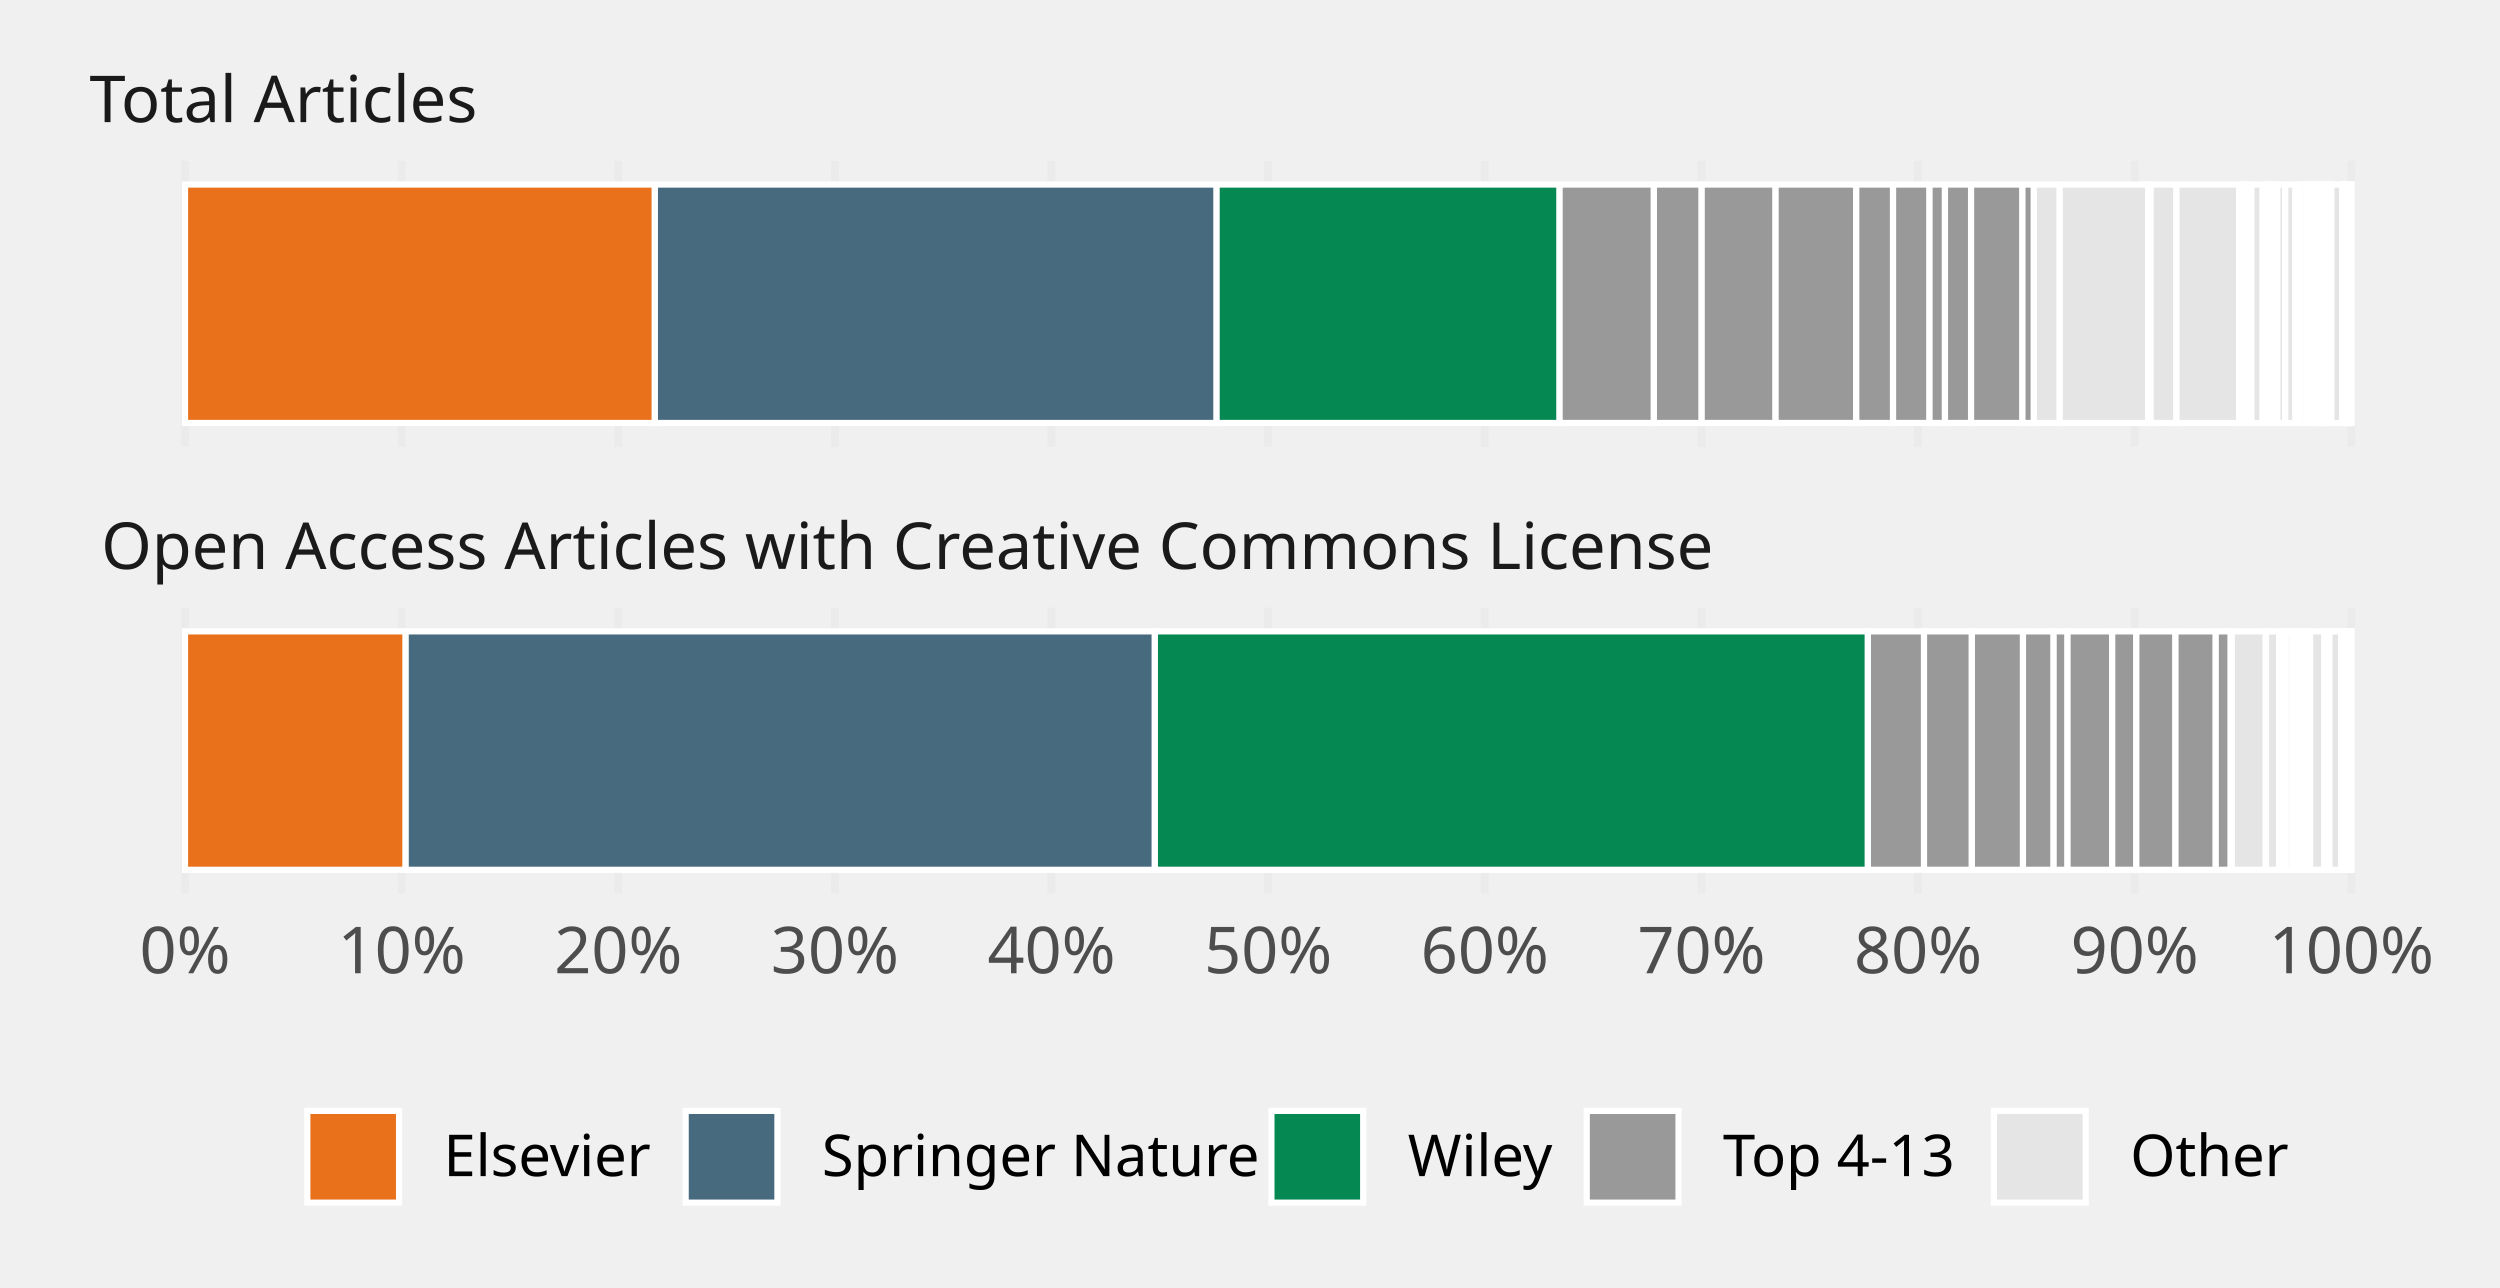
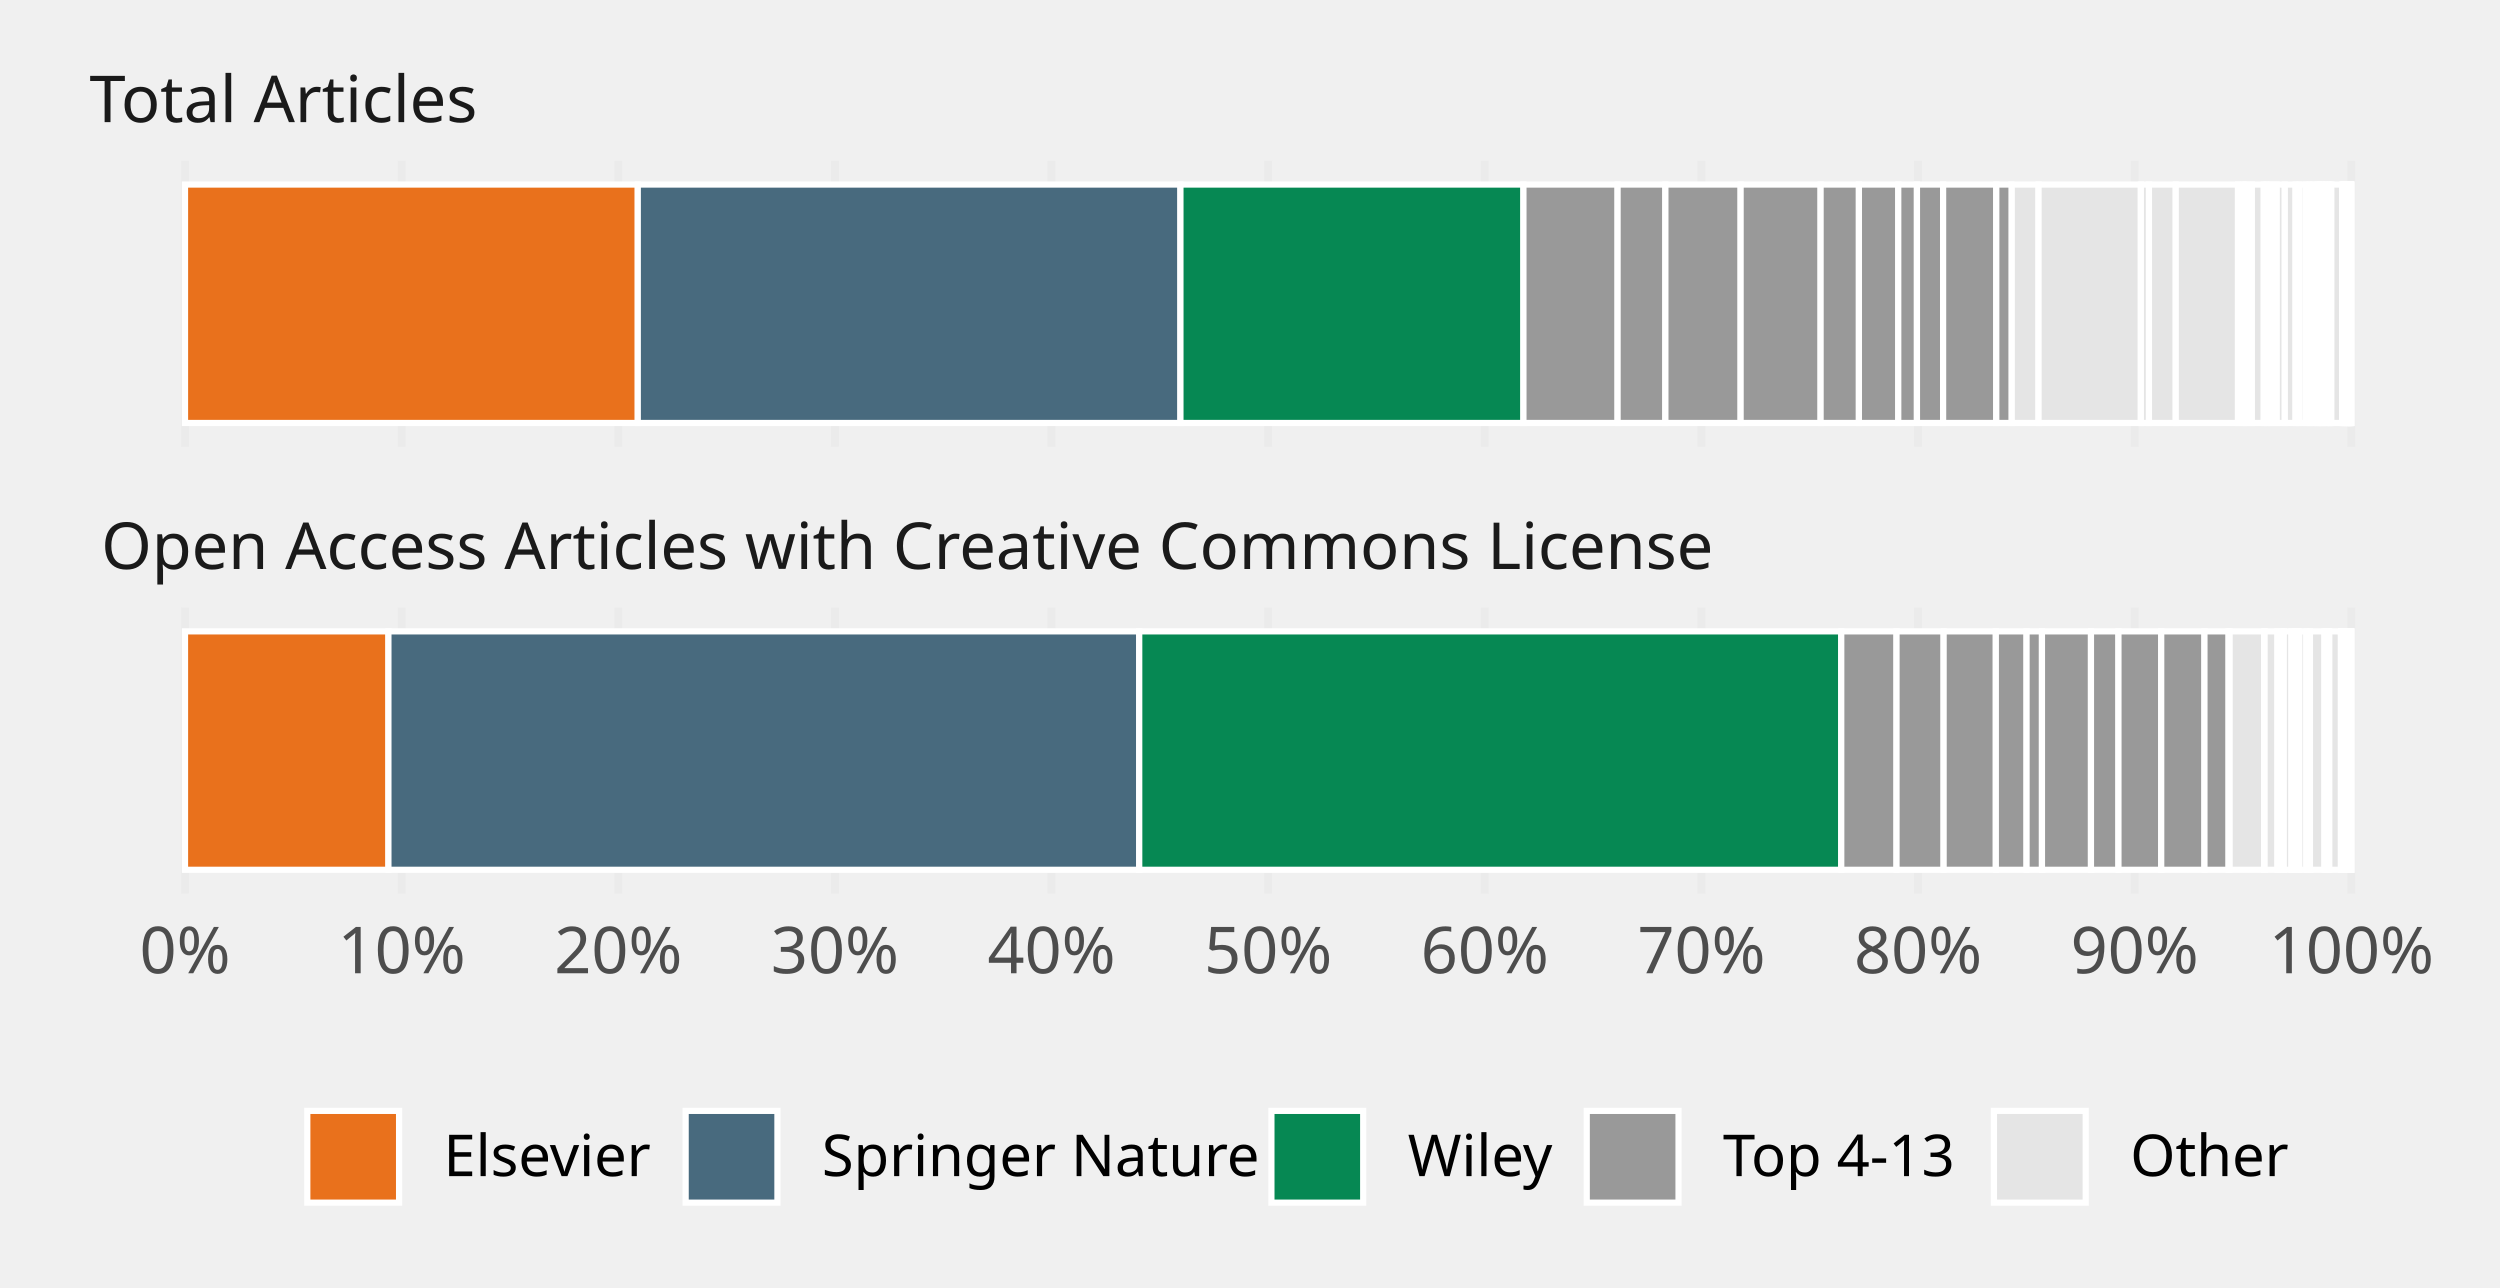
<svg xmlns="http://www.w3.org/2000/svg" class="svglite" width="432.00pt" height="222.48pt" viewBox="0 0 432.00 222.48">
  <defs>
    <style type="text/css">
    .svglite line, .svglite polyline, .svglite polygon, .svglite path, .svglite rect, .svglite circle {
      fill: none;
      stroke: #000000;
      stroke-linecap: round;
      stroke-linejoin: round;
      stroke-miterlimit: 10.00;
    }
    .svglite text {
      white-space: pre;
    }
  </style>
  </defs>
  <rect width="100%" height="100%" style="stroke: none; fill: none;" />
  <defs>
    <clipPath id="cpMC4wMHw0MzIuMDB8MC4wMHwyMjIuNDg=">
      <rect x="0.00" y="0.00" width="432.00" height="222.48" />
    </clipPath>
  </defs>
  <g clip-path="url(#cpMC4wMHw0MzIuMDB8MC4wMHwyMjIuNDg=)">
</g>
  <defs>
    <clipPath id="cpMTMuMjV8NDI1LjAzfDI3Ljc3fDc3LjIx">
      <rect x="13.25" y="27.77" width="411.78" height="49.44" />
    </clipPath>
  </defs>
  <g clip-path="url(#cpMTMuMjV8NDI1LjAzfDI3Ljc3fDc3LjIx)">
    <polyline points="31.97,77.21 31.97,27.77 " style="stroke-width: 1.36; stroke: #EBEBEB; stroke-linecap: butt;" />
    <polyline points="69.40,77.21 69.40,27.77 " style="stroke-width: 1.36; stroke: #EBEBEB; stroke-linecap: butt;" />
    <polyline points="106.84,77.21 106.84,27.77 " style="stroke-width: 1.36; stroke: #EBEBEB; stroke-linecap: butt;" />
    <polyline points="144.27,77.21 144.27,27.77 " style="stroke-width: 1.36; stroke: #EBEBEB; stroke-linecap: butt;" />
    <polyline points="181.70,77.21 181.70,27.77 " style="stroke-width: 1.36; stroke: #EBEBEB; stroke-linecap: butt;" />
    <polyline points="219.14,77.21 219.14,27.77 " style="stroke-width: 1.36; stroke: #EBEBEB; stroke-linecap: butt;" />
    <polyline points="256.57,77.21 256.57,27.77 " style="stroke-width: 1.36; stroke: #EBEBEB; stroke-linecap: butt;" />
    <polyline points="294.01,77.21 294.01,27.77 " style="stroke-width: 1.36; stroke: #EBEBEB; stroke-linecap: butt;" />
    <polyline points="331.44,77.21 331.44,27.77 " style="stroke-width: 1.36; stroke: #EBEBEB; stroke-linecap: butt;" />
    <polyline points="368.87,77.21 368.87,27.77 " style="stroke-width: 1.36; stroke: #EBEBEB; stroke-linecap: butt;" />
    <polyline points="406.31,77.21 406.31,27.77 " style="stroke-width: 1.36; stroke: #EBEBEB; stroke-linecap: butt;" />
-     <rect x="31.97" y="31.89" width="81.19" height="41.20" style="stroke-width: 1.07; stroke: #FFFFFF; stroke-linecap: butt; stroke-linejoin: miter; fill: #E9711C;" />
-     <rect x="113.16" y="31.89" width="97.08" height="41.20" style="stroke-width: 1.07; stroke: #FFFFFF; stroke-linecap: butt; stroke-linejoin: miter; fill: #486A7E;" />
-     <rect x="210.23" y="31.89" width="59.27" height="41.20" style="stroke-width: 1.07; stroke: #FFFFFF; stroke-linecap: butt; stroke-linejoin: miter; fill: #068853;" />
-     <rect x="269.50" y="31.89" width="16.29" height="41.20" style="stroke-width: 1.07; stroke: #FFFFFF; stroke-linecap: butt; stroke-linejoin: miter; fill: #999999;" />
-     <rect x="285.79" y="31.89" width="8.26" height="41.20" style="stroke-width: 1.07; stroke: #FFFFFF; stroke-linecap: butt; stroke-linejoin: miter; fill: #999999;" />
-     <rect x="294.05" y="31.89" width="12.77" height="41.20" style="stroke-width: 1.07; stroke: #FFFFFF; stroke-linecap: butt; stroke-linejoin: miter; fill: #999999;" />
-     <rect x="306.82" y="31.89" width="13.94" height="41.20" style="stroke-width: 1.07; stroke: #FFFFFF; stroke-linecap: butt; stroke-linejoin: miter; fill: #999999;" />
-     <rect x="320.76" y="31.89" width="6.35" height="41.20" style="stroke-width: 1.07; stroke: #FFFFFF; stroke-linecap: butt; stroke-linejoin: miter; fill: #999999;" />
-     <rect x="351.42" y="31.89" width="4.50" height="41.20" style="stroke-width: 1.07; stroke: #FFFFFF; stroke-linecap: butt; stroke-linejoin: miter; fill: #E5E5E5;" />
-     <rect x="327.12" y="31.89" width="6.30" height="41.20" style="stroke-width: 1.07; stroke: #FFFFFF; stroke-linecap: butt; stroke-linejoin: miter; fill: #999999;" />
-     <rect x="333.42" y="31.89" width="2.67" height="41.20" style="stroke-width: 1.07; stroke: #FFFFFF; stroke-linecap: butt; stroke-linejoin: miter; fill: #999999;" />
-     <rect x="336.09" y="31.89" width="4.52" height="41.20" style="stroke-width: 1.07; stroke: #FFFFFF; stroke-linecap: butt; stroke-linejoin: miter; fill: #999999;" />
-     <rect x="340.60" y="31.89" width="8.87" height="41.20" style="stroke-width: 1.07; stroke: #FFFFFF; stroke-linecap: butt; stroke-linejoin: miter; fill: #999999;" />
-     <rect x="355.92" y="31.89" width="15.30" height="41.20" style="stroke-width: 1.07; stroke: #FFFFFF; stroke-linecap: butt; stroke-linejoin: miter; fill: #E5E5E5;" />
-     <rect x="371.21" y="31.89" width="0.41" height="41.20" style="stroke-width: 1.07; stroke: #FFFFFF; stroke-linecap: butt; stroke-linejoin: miter; fill: #E5E5E5;" />
-     <rect x="371.62" y="31.89" width="4.47" height="41.20" style="stroke-width: 1.07; stroke: #FFFFFF; stroke-linecap: butt; stroke-linejoin: miter; fill: #E5E5E5;" />
-     <rect x="376.09" y="31.89" width="10.83" height="41.20" style="stroke-width: 1.07; stroke: #FFFFFF; stroke-linecap: butt; stroke-linejoin: miter; fill: #E5E5E5;" />
-     <rect x="386.92" y="31.89" width="1.03" height="41.20" style="stroke-width: 1.07; stroke: #FFFFFF; stroke-linecap: butt; stroke-linejoin: miter; fill: #E5E5E5;" />
-     <rect x="387.96" y="31.89" width="0.35" height="41.20" style="stroke-width: 1.07; stroke: #FFFFFF; stroke-linecap: butt; stroke-linejoin: miter; fill: #E5E5E5;" />
-     <rect x="388.31" y="31.89" width="0.73" height="41.20" style="stroke-width: 1.07; stroke: #FFFFFF; stroke-linecap: butt; stroke-linejoin: miter; fill: #E5E5E5;" />
-     <rect x="389.04" y="31.89" width="1.96" height="41.20" style="stroke-width: 1.07; stroke: #FFFFFF; stroke-linecap: butt; stroke-linejoin: miter; fill: #E5E5E5;" />
-     <rect x="391.00" y="31.89" width="0.78" height="41.20" style="stroke-width: 1.07; stroke: #FFFFFF; stroke-linecap: butt; stroke-linejoin: miter; fill: #E5E5E5;" />
-     <rect x="391.78" y="31.89" width="0.72" height="41.20" style="stroke-width: 1.07; stroke: #FFFFFF; stroke-linecap: butt; stroke-linejoin: miter; fill: #E5E5E5;" />
-     <rect x="392.50" y="31.89" width="1.03" height="41.20" style="stroke-width: 1.07; stroke: #FFFFFF; stroke-linecap: butt; stroke-linejoin: miter; fill: #E5E5E5;" />
-     <rect x="393.52" y="31.89" width="1.36" height="41.20" style="stroke-width: 1.07; stroke: #FFFFFF; stroke-linecap: butt; stroke-linejoin: miter; fill: #E5E5E5;" />
-     <rect x="394.89" y="31.89" width="1.77" height="41.20" style="stroke-width: 1.07; stroke: #FFFFFF; stroke-linecap: butt; stroke-linejoin: miter; fill: #E5E5E5;" />
-     <rect x="349.48" y="31.89" width="1.94" height="41.20" style="stroke-width: 1.07; stroke: #FFFFFF; stroke-linecap: butt; stroke-linejoin: miter; fill: #999999;" />
-     <rect x="396.65" y="31.89" width="0.63" height="41.20" style="stroke-width: 1.07; stroke: #FFFFFF; stroke-linecap: butt; stroke-linejoin: miter; fill: #E5E5E5;" />
-     <rect x="397.29" y="31.89" width="1.12" height="41.20" style="stroke-width: 1.07; stroke: #FFFFFF; stroke-linecap: butt; stroke-linejoin: miter; fill: #E5E5E5;" />
-     <rect x="398.41" y="31.89" width="0.67" height="41.20" style="stroke-width: 1.07; stroke: #FFFFFF; stroke-linecap: butt; stroke-linejoin: miter; fill: #E5E5E5;" />
-     <rect x="399.08" y="31.89" width="0.46" height="41.20" style="stroke-width: 1.07; stroke: #FFFFFF; stroke-linecap: butt; stroke-linejoin: miter; fill: #E5E5E5;" />
-     <rect x="399.53" y="31.89" width="0.85" height="41.20" style="stroke-width: 1.07; stroke: #FFFFFF; stroke-linecap: butt; stroke-linejoin: miter; fill: #E5E5E5;" />
-     <rect x="400.38" y="31.89" width="0.093" height="41.20" style="stroke-width: 1.07; stroke: #FFFFFF; stroke-linecap: butt; stroke-linejoin: miter; fill: #E5E5E5;" />
-     <rect x="400.47" y="31.89" width="0.40" height="41.20" style="stroke-width: 1.07; stroke: #FFFFFF; stroke-linecap: butt; stroke-linejoin: miter; fill: #E5E5E5;" />
-     <rect x="400.87" y="31.89" width="0.33" height="41.20" style="stroke-width: 1.07; stroke: #FFFFFF; stroke-linecap: butt; stroke-linejoin: miter; fill: #E5E5E5;" />
-     <rect x="401.21" y="31.89" width="0.12" height="41.20" style="stroke-width: 1.07; stroke: #FFFFFF; stroke-linecap: butt; stroke-linejoin: miter; fill: #E5E5E5;" />
-     <rect x="401.33" y="31.89" width="0.49" height="41.20" style="stroke-width: 1.07; stroke: #FFFFFF; stroke-linecap: butt; stroke-linejoin: miter; fill: #E5E5E5;" />
-     <rect x="401.81" y="31.89" width="0.52" height="41.20" style="stroke-width: 1.07; stroke: #FFFFFF; stroke-linecap: butt; stroke-linejoin: miter; fill: #E5E5E5;" />
-     <rect x="402.33" y="31.89" width="0.20" height="41.20" style="stroke-width: 1.07; stroke: #FFFFFF; stroke-linecap: butt; stroke-linejoin: miter; fill: #E5E5E5;" />
-     <rect x="402.53" y="31.89" width="0.31" height="41.20" style="stroke-width: 1.07; stroke: #FFFFFF; stroke-linecap: butt; stroke-linejoin: miter; fill: #E5E5E5;" />
-     <rect x="402.85" y="31.89" width="1.88" height="41.20" style="stroke-width: 1.07; stroke: #FFFFFF; stroke-linecap: butt; stroke-linejoin: miter; fill: #E5E5E5;" />
-     <rect x="404.73" y="31.89" width="0.051" height="41.20" style="stroke-width: 1.07; stroke: #FFFFFF; stroke-linecap: butt; stroke-linejoin: miter; fill: #E5E5E5;" />
-     <rect x="404.78" y="31.89" width="0.26" height="41.20" style="stroke-width: 1.07; stroke: #FFFFFF; stroke-linecap: butt; stroke-linejoin: miter; fill: #E5E5E5;" />
-     <rect x="405.04" y="31.89" width="0.20" height="41.20" style="stroke-width: 1.07; stroke: #FFFFFF; stroke-linecap: butt; stroke-linejoin: miter; fill: #E5E5E5;" />
-     <rect x="405.24" y="31.89" width="0.24" height="41.20" style="stroke-width: 1.07; stroke: #FFFFFF; stroke-linecap: butt; stroke-linejoin: miter; fill: #E5E5E5;" />
-     <rect x="405.48" y="31.89" width="0.13" height="41.20" style="stroke-width: 1.07; stroke: #FFFFFF; stroke-linecap: butt; stroke-linejoin: miter; fill: #E5E5E5;" />
-     <rect x="405.61" y="31.89" width="0.19" height="41.20" style="stroke-width: 1.07; stroke: #FFFFFF; stroke-linecap: butt; stroke-linejoin: miter; fill: #E5E5E5;" />
-     <rect x="405.79" y="31.89" width="0.091" height="41.20" style="stroke-width: 1.07; stroke: #FFFFFF; stroke-linecap: butt; stroke-linejoin: miter; fill: #E5E5E5;" />
-     <rect x="405.88" y="31.89" width="0.18" height="41.20" style="stroke-width: 1.07; stroke: #FFFFFF; stroke-linecap: butt; stroke-linejoin: miter; fill: #E5E5E5;" />
-     <rect x="406.07" y="31.89" width="0.032" height="41.20" style="stroke-width: 1.07; stroke: #FFFFFF; stroke-linecap: butt; stroke-linejoin: miter; fill: #E5E5E5;" />
-     <rect x="406.10" y="31.89" width="0.081" height="41.20" style="stroke-width: 1.07; stroke: #FFFFFF; stroke-linecap: butt; stroke-linejoin: miter; fill: #E5E5E5;" />
-     <rect x="406.18" y="31.89" width="0.006" height="41.20" style="stroke-width: 1.07; stroke: #FFFFFF; stroke-linecap: butt; stroke-linejoin: miter; fill: #E5E5E5;" />
-     <rect x="406.19" y="31.89" width="0.11" height="41.20" style="stroke-width: 1.07; stroke: #FFFFFF; stroke-linecap: butt; stroke-linejoin: miter; fill: #E5E5E5;" />
-     <rect x="406.29" y="31.89" width="0.011" height="41.20" style="stroke-width: 1.07; stroke: #FFFFFF; stroke-linecap: butt; stroke-linejoin: miter; fill: #E5E5E5;" />
+     <rect x="31.97" y="31.89" width="78.24" height="41.20" style="stroke-width: 1.07; stroke: #FFFFFF; stroke-linecap: butt; stroke-linejoin: miter; fill: #E9711C;" />
+     <rect x="110.21" y="31.89" width="93.77" height="41.20" style="stroke-width: 1.07; stroke: #FFFFFF; stroke-linecap: butt; stroke-linejoin: miter; fill: #486A7E;" />
+     <rect x="203.98" y="31.89" width="59.27" height="41.20" style="stroke-width: 1.07; stroke: #FFFFFF; stroke-linecap: butt; stroke-linejoin: miter; fill: #068853;" />
+     <rect x="263.25" y="31.89" width="16.27" height="41.20" style="stroke-width: 1.07; stroke: #FFFFFF; stroke-linecap: butt; stroke-linejoin: miter; fill: #999999;" />
+     <rect x="279.52" y="31.89" width="8.25" height="41.20" style="stroke-width: 1.07; stroke: #FFFFFF; stroke-linecap: butt; stroke-linejoin: miter; fill: #999999;" />
+     <rect x="287.78" y="31.89" width="13.00" height="41.20" style="stroke-width: 1.07; stroke: #FFFFFF; stroke-linecap: butt; stroke-linejoin: miter; fill: #999999;" />
+     <rect x="300.78" y="31.89" width="13.82" height="41.20" style="stroke-width: 1.07; stroke: #FFFFFF; stroke-linecap: butt; stroke-linejoin: miter; fill: #999999;" />
+     <rect x="314.60" y="31.89" width="6.62" height="41.20" style="stroke-width: 1.07; stroke: #FFFFFF; stroke-linecap: butt; stroke-linejoin: miter; fill: #999999;" />
+     <rect x="347.59" y="31.89" width="4.67" height="41.20" style="stroke-width: 1.07; stroke: #FFFFFF; stroke-linecap: butt; stroke-linejoin: miter; fill: #E5E5E5;" />
+     <rect x="321.22" y="31.89" width="6.81" height="41.20" style="stroke-width: 1.07; stroke: #FFFFFF; stroke-linecap: butt; stroke-linejoin: miter; fill: #999999;" />
+     <rect x="328.02" y="31.89" width="3.22" height="41.20" style="stroke-width: 1.07; stroke: #FFFFFF; stroke-linecap: butt; stroke-linejoin: miter; fill: #999999;" />
+     <rect x="331.25" y="31.89" width="4.53" height="41.20" style="stroke-width: 1.07; stroke: #FFFFFF; stroke-linecap: butt; stroke-linejoin: miter; fill: #999999;" />
+     <rect x="335.77" y="31.89" width="9.18" height="41.20" style="stroke-width: 1.07; stroke: #FFFFFF; stroke-linecap: butt; stroke-linejoin: miter; fill: #999999;" />
+     <rect x="352.26" y="31.89" width="17.68" height="41.20" style="stroke-width: 1.07; stroke: #FFFFFF; stroke-linecap: butt; stroke-linejoin: miter; fill: #E5E5E5;" />
+     <rect x="369.94" y="31.89" width="1.41" height="41.20" style="stroke-width: 1.07; stroke: #FFFFFF; stroke-linecap: butt; stroke-linejoin: miter; fill: #E5E5E5;" />
+     <rect x="371.34" y="31.89" width="4.63" height="41.20" style="stroke-width: 1.07; stroke: #FFFFFF; stroke-linecap: butt; stroke-linejoin: miter; fill: #E5E5E5;" />
+     <rect x="375.97" y="31.89" width="10.76" height="41.20" style="stroke-width: 1.07; stroke: #FFFFFF; stroke-linecap: butt; stroke-linejoin: miter; fill: #E5E5E5;" />
+     <rect x="386.72" y="31.89" width="0.99" height="41.20" style="stroke-width: 1.07; stroke: #FFFFFF; stroke-linecap: butt; stroke-linejoin: miter; fill: #E5E5E5;" />
+     <rect x="387.71" y="31.89" width="0.36" height="41.20" style="stroke-width: 1.07; stroke: #FFFFFF; stroke-linecap: butt; stroke-linejoin: miter; fill: #E5E5E5;" />
+     <rect x="388.07" y="31.89" width="1.05" height="41.20" style="stroke-width: 1.07; stroke: #FFFFFF; stroke-linecap: butt; stroke-linejoin: miter; fill: #E5E5E5;" />
+     <rect x="389.12" y="31.89" width="2.06" height="41.20" style="stroke-width: 1.07; stroke: #FFFFFF; stroke-linecap: butt; stroke-linejoin: miter; fill: #E5E5E5;" />
+     <rect x="391.18" y="31.89" width="0.48" height="41.20" style="stroke-width: 1.07; stroke: #FFFFFF; stroke-linecap: butt; stroke-linejoin: miter; fill: #E5E5E5;" />
+     <rect x="391.66" y="31.89" width="0.73" height="41.20" style="stroke-width: 1.07; stroke: #FFFFFF; stroke-linecap: butt; stroke-linejoin: miter; fill: #E5E5E5;" />
+     <rect x="392.39" y="31.89" width="1.03" height="41.20" style="stroke-width: 1.07; stroke: #FFFFFF; stroke-linecap: butt; stroke-linejoin: miter; fill: #E5E5E5;" />
+     <rect x="393.42" y="31.89" width="1.39" height="41.20" style="stroke-width: 1.07; stroke: #FFFFFF; stroke-linecap: butt; stroke-linejoin: miter; fill: #E5E5E5;" />
+     <rect x="394.82" y="31.89" width="1.86" height="41.20" style="stroke-width: 1.07; stroke: #FFFFFF; stroke-linecap: butt; stroke-linejoin: miter; fill: #E5E5E5;" />
+     <rect x="344.96" y="31.89" width="2.63" height="41.20" style="stroke-width: 1.07; stroke: #FFFFFF; stroke-linecap: butt; stroke-linejoin: miter; fill: #999999;" />
+     <rect x="396.67" y="31.89" width="0.63" height="41.20" style="stroke-width: 1.07; stroke: #FFFFFF; stroke-linecap: butt; stroke-linejoin: miter; fill: #E5E5E5;" />
+     <rect x="397.30" y="31.89" width="1.13" height="41.20" style="stroke-width: 1.07; stroke: #FFFFFF; stroke-linecap: butt; stroke-linejoin: miter; fill: #E5E5E5;" />
+     <rect x="398.43" y="31.89" width="0.70" height="41.20" style="stroke-width: 1.07; stroke: #FFFFFF; stroke-linecap: butt; stroke-linejoin: miter; fill: #E5E5E5;" />
+     <rect x="399.13" y="31.89" width="0.46" height="41.20" style="stroke-width: 1.07; stroke: #FFFFFF; stroke-linecap: butt; stroke-linejoin: miter; fill: #E5E5E5;" />
+     <rect x="399.59" y="31.89" width="0.83" height="41.20" style="stroke-width: 1.07; stroke: #FFFFFF; stroke-linecap: butt; stroke-linejoin: miter; fill: #E5E5E5;" />
+     <rect x="400.42" y="31.89" width="0.094" height="41.20" style="stroke-width: 1.07; stroke: #FFFFFF; stroke-linecap: butt; stroke-linejoin: miter; fill: #E5E5E5;" />
+     <rect x="400.51" y="31.89" width="0.33" height="41.20" style="stroke-width: 1.07; stroke: #FFFFFF; stroke-linecap: butt; stroke-linejoin: miter; fill: #E5E5E5;" />
+     <rect x="400.84" y="31.89" width="0.39" height="41.20" style="stroke-width: 1.07; stroke: #FFFFFF; stroke-linecap: butt; stroke-linejoin: miter; fill: #E5E5E5;" />
+     <rect x="401.23" y="31.89" width="0.12" height="41.20" style="stroke-width: 1.07; stroke: #FFFFFF; stroke-linecap: butt; stroke-linejoin: miter; fill: #E5E5E5;" />
+     <rect x="401.35" y="31.89" width="0.49" height="41.20" style="stroke-width: 1.07; stroke: #FFFFFF; stroke-linecap: butt; stroke-linejoin: miter; fill: #E5E5E5;" />
+     <rect x="401.84" y="31.89" width="0.51" height="41.20" style="stroke-width: 1.07; stroke: #FFFFFF; stroke-linecap: butt; stroke-linejoin: miter; fill: #E5E5E5;" />
+     <rect x="402.35" y="31.89" width="0.20" height="41.20" style="stroke-width: 1.07; stroke: #FFFFFF; stroke-linecap: butt; stroke-linejoin: miter; fill: #E5E5E5;" />
+     <rect x="402.55" y="31.89" width="0.30" height="41.20" style="stroke-width: 1.07; stroke: #FFFFFF; stroke-linecap: butt; stroke-linejoin: miter; fill: #E5E5E5;" />
+     <rect x="402.85" y="31.89" width="1.89" height="41.20" style="stroke-width: 1.07; stroke: #FFFFFF; stroke-linecap: butt; stroke-linejoin: miter; fill: #E5E5E5;" />
+     <rect x="404.75" y="31.89" width="0.055" height="41.20" style="stroke-width: 1.07; stroke: #FFFFFF; stroke-linecap: butt; stroke-linejoin: miter; fill: #E5E5E5;" />
+     <rect x="404.80" y="31.89" width="0.27" height="41.20" style="stroke-width: 1.07; stroke: #FFFFFF; stroke-linecap: butt; stroke-linejoin: miter; fill: #E5E5E5;" />
+     <rect x="405.07" y="31.89" width="0.19" height="41.20" style="stroke-width: 1.07; stroke: #FFFFFF; stroke-linecap: butt; stroke-linejoin: miter; fill: #E5E5E5;" />
+     <rect x="405.27" y="31.89" width="0.24" height="41.20" style="stroke-width: 1.07; stroke: #FFFFFF; stroke-linecap: butt; stroke-linejoin: miter; fill: #E5E5E5;" />
+     <rect x="405.51" y="31.89" width="0.12" height="41.20" style="stroke-width: 1.07; stroke: #FFFFFF; stroke-linecap: butt; stroke-linejoin: miter; fill: #E5E5E5;" />
+     <rect x="405.63" y="31.89" width="0.17" height="41.20" style="stroke-width: 1.07; stroke: #FFFFFF; stroke-linecap: butt; stroke-linejoin: miter; fill: #E5E5E5;" />
+     <rect x="405.80" y="31.89" width="0.082" height="41.20" style="stroke-width: 1.07; stroke: #FFFFFF; stroke-linecap: butt; stroke-linejoin: miter; fill: #E5E5E5;" />
+     <rect x="405.88" y="31.89" width="0.19" height="41.20" style="stroke-width: 1.07; stroke: #FFFFFF; stroke-linecap: butt; stroke-linejoin: miter; fill: #E5E5E5;" />
+     <rect x="406.06" y="31.89" width="0.029" height="41.20" style="stroke-width: 1.07; stroke: #FFFFFF; stroke-linecap: butt; stroke-linejoin: miter; fill: #E5E5E5;" />
+     <rect x="406.09" y="31.89" width="0.091" height="41.20" style="stroke-width: 1.07; stroke: #FFFFFF; stroke-linecap: butt; stroke-linejoin: miter; fill: #E5E5E5;" />
+     <rect x="406.18" y="31.89" width="0.007" height="41.20" style="stroke-width: 1.07; stroke: #FFFFFF; stroke-linecap: butt; stroke-linejoin: miter; fill: #E5E5E5;" />
+     <rect x="406.19" y="31.89" width="0.10" height="41.20" style="stroke-width: 1.07; stroke: #FFFFFF; stroke-linecap: butt; stroke-linejoin: miter; fill: #E5E5E5;" />
+     <rect x="406.29" y="31.89" width="0.013" height="41.20" style="stroke-width: 1.07; stroke: #FFFFFF; stroke-linecap: butt; stroke-linejoin: miter; fill: #E5E5E5;" />
    <rect x="406.31" y="31.89" width="0.00" height="41.20" style="stroke-width: 1.07; stroke: #FFFFFF; stroke-linecap: butt; stroke-linejoin: miter; fill: #E5E5E5;" />
-     <rect x="406.31" y="31.89" width="0.004" height="41.20" style="stroke-width: 1.07; stroke: #FFFFFF; stroke-linecap: butt; stroke-linejoin: miter; fill: #E5E5E5;" />
+     <rect x="406.31" y="31.89" width="0.003" height="41.20" style="stroke-width: 1.07; stroke: #FFFFFF; stroke-linecap: butt; stroke-linejoin: miter; fill: #E5E5E5;" />
  </g>
  <g clip-path="url(#cpMC4wMHw0MzIuMDB8MC4wMHwyMjIuNDg=)">
</g>
  <defs>
    <clipPath id="cpMTMuMjV8NDI1LjAzfDEwNC45OHwxNTQuNDI=">
      <rect x="13.25" y="104.98" width="411.78" height="49.44" />
    </clipPath>
  </defs>
  <g clip-path="url(#cpMTMuMjV8NDI1LjAzfDEwNC45OHwxNTQuNDI=)">
    <polyline points="31.97,154.42 31.97,104.98 " style="stroke-width: 1.36; stroke: #EBEBEB; stroke-linecap: butt;" />
    <polyline points="69.40,154.42 69.40,104.98 " style="stroke-width: 1.36; stroke: #EBEBEB; stroke-linecap: butt;" />
    <polyline points="106.84,154.42 106.84,104.98 " style="stroke-width: 1.36; stroke: #EBEBEB; stroke-linecap: butt;" />
    <polyline points="144.27,154.42 144.27,104.98 " style="stroke-width: 1.36; stroke: #EBEBEB; stroke-linecap: butt;" />
    <polyline points="181.70,154.42 181.70,104.98 " style="stroke-width: 1.36; stroke: #EBEBEB; stroke-linecap: butt;" />
    <polyline points="219.14,154.42 219.14,104.98 " style="stroke-width: 1.36; stroke: #EBEBEB; stroke-linecap: butt;" />
    <polyline points="256.57,154.42 256.57,104.98 " style="stroke-width: 1.36; stroke: #EBEBEB; stroke-linecap: butt;" />
    <polyline points="294.01,154.42 294.01,104.98 " style="stroke-width: 1.36; stroke: #EBEBEB; stroke-linecap: butt;" />
    <polyline points="331.44,154.42 331.44,104.98 " style="stroke-width: 1.36; stroke: #EBEBEB; stroke-linecap: butt;" />
    <polyline points="368.87,154.42 368.87,104.98 " style="stroke-width: 1.36; stroke: #EBEBEB; stroke-linecap: butt;" />
    <polyline points="406.31,154.42 406.31,104.98 " style="stroke-width: 1.36; stroke: #EBEBEB; stroke-linecap: butt;" />
-     <rect x="31.97" y="109.10" width="38.13" height="41.20" style="stroke-width: 1.07; stroke: #FFFFFF; stroke-linecap: butt; stroke-linejoin: miter; fill: #E9711C;" />
-     <rect x="70.10" y="109.10" width="129.46" height="41.20" style="stroke-width: 1.07; stroke: #FFFFFF; stroke-linecap: butt; stroke-linejoin: miter; fill: #486A7E;" />
-     <rect x="199.56" y="109.10" width="123.21" height="41.20" style="stroke-width: 1.07; stroke: #FFFFFF; stroke-linecap: butt; stroke-linejoin: miter; fill: #068853;" />
-     <rect x="322.77" y="109.10" width="9.70" height="41.20" style="stroke-width: 1.07; stroke: #FFFFFF; stroke-linecap: butt; stroke-linejoin: miter; fill: #999999;" />
-     <rect x="332.47" y="109.10" width="8.26" height="41.20" style="stroke-width: 1.07; stroke: #FFFFFF; stroke-linecap: butt; stroke-linejoin: miter; fill: #999999;" />
-     <rect x="340.74" y="109.10" width="8.84" height="41.20" style="stroke-width: 1.07; stroke: #FFFFFF; stroke-linecap: butt; stroke-linejoin: miter; fill: #999999;" />
-     <rect x="349.57" y="109.10" width="5.29" height="41.20" style="stroke-width: 1.07; stroke: #FFFFFF; stroke-linecap: butt; stroke-linejoin: miter; fill: #999999;" />
-     <rect x="354.87" y="109.10" width="2.40" height="41.20" style="stroke-width: 1.07; stroke: #FFFFFF; stroke-linecap: butt; stroke-linejoin: miter; fill: #999999;" />
-     <rect x="385.43" y="109.10" width="0.22" height="41.20" style="stroke-width: 1.07; stroke: #FFFFFF; stroke-linecap: butt; stroke-linejoin: miter; fill: #E5E5E5;" />
-     <rect x="357.27" y="109.10" width="7.72" height="41.20" style="stroke-width: 1.07; stroke: #FFFFFF; stroke-linecap: butt; stroke-linejoin: miter; fill: #999999;" />
-     <rect x="364.99" y="109.10" width="4.17" height="41.20" style="stroke-width: 1.07; stroke: #FFFFFF; stroke-linecap: butt; stroke-linejoin: miter; fill: #999999;" />
-     <rect x="369.16" y="109.10" width="6.76" height="41.20" style="stroke-width: 1.07; stroke: #FFFFFF; stroke-linecap: butt; stroke-linejoin: miter; fill: #999999;" />
-     <rect x="375.92" y="109.10" width="6.96" height="41.20" style="stroke-width: 1.07; stroke: #FFFFFF; stroke-linecap: butt; stroke-linejoin: miter; fill: #999999;" />
-     <rect x="385.65" y="109.10" width="5.90" height="41.20" style="stroke-width: 1.07; stroke: #FFFFFF; stroke-linecap: butt; stroke-linejoin: miter; fill: #E5E5E5;" />
-     <rect x="391.55" y="109.10" width="0.004" height="41.20" style="stroke-width: 1.07; stroke: #FFFFFF; stroke-linecap: butt; stroke-linejoin: miter; fill: #E5E5E5;" />
-     <rect x="391.55" y="109.10" width="0.018" height="41.20" style="stroke-width: 1.07; stroke: #FFFFFF; stroke-linecap: butt; stroke-linejoin: miter; fill: #E5E5E5;" />
-     <rect x="391.57" y="109.10" width="2.27" height="41.20" style="stroke-width: 1.07; stroke: #FFFFFF; stroke-linecap: butt; stroke-linejoin: miter; fill: #E5E5E5;" />
-     <rect x="393.84" y="109.10" width="0.94" height="41.20" style="stroke-width: 1.07; stroke: #FFFFFF; stroke-linecap: butt; stroke-linejoin: miter; fill: #E5E5E5;" />
-     <rect x="394.78" y="109.10" width="0.20" height="41.20" style="stroke-width: 1.07; stroke: #FFFFFF; stroke-linecap: butt; stroke-linejoin: miter; fill: #E5E5E5;" />
-     <rect x="394.98" y="109.10" width="1.16" height="41.20" style="stroke-width: 1.07; stroke: #FFFFFF; stroke-linecap: butt; stroke-linejoin: miter; fill: #E5E5E5;" />
-     <rect x="396.14" y="109.10" width="0.51" height="41.20" style="stroke-width: 1.07; stroke: #FFFFFF; stroke-linecap: butt; stroke-linejoin: miter; fill: #E5E5E5;" />
-     <rect x="396.66" y="109.10" width="0.018" height="41.20" style="stroke-width: 1.07; stroke: #FFFFFF; stroke-linecap: butt; stroke-linejoin: miter; fill: #E5E5E5;" />
-     <rect x="396.68" y="109.10" width="0.00" height="41.20" style="stroke-width: 1.07; stroke: #FFFFFF; stroke-linecap: butt; stroke-linejoin: miter; fill: #E5E5E5;" />
-     <rect x="396.68" y="109.10" width="0.65" height="41.20" style="stroke-width: 1.07; stroke: #FFFFFF; stroke-linecap: butt; stroke-linejoin: miter; fill: #E5E5E5;" />
-     <rect x="397.33" y="109.10" width="0.17" height="41.20" style="stroke-width: 1.07; stroke: #FFFFFF; stroke-linecap: butt; stroke-linejoin: miter; fill: #E5E5E5;" />
-     <rect x="397.49" y="109.10" width="1.09" height="41.20" style="stroke-width: 1.07; stroke: #FFFFFF; stroke-linecap: butt; stroke-linejoin: miter; fill: #E5E5E5;" />
-     <rect x="382.88" y="109.10" width="2.55" height="41.20" style="stroke-width: 1.07; stroke: #FFFFFF; stroke-linecap: butt; stroke-linejoin: miter; fill: #999999;" />
-     <rect x="398.58" y="109.10" width="0.60" height="41.20" style="stroke-width: 1.07; stroke: #FFFFFF; stroke-linecap: butt; stroke-linejoin: miter; fill: #E5E5E5;" />
-     <rect x="399.19" y="109.10" width="2.50" height="41.20" style="stroke-width: 1.07; stroke: #FFFFFF; stroke-linecap: butt; stroke-linejoin: miter; fill: #E5E5E5;" />
-     <rect x="401.69" y="109.10" width="0.004" height="41.20" style="stroke-width: 1.07; stroke: #FFFFFF; stroke-linecap: butt; stroke-linejoin: miter; fill: #E5E5E5;" />
-     <rect x="401.69" y="109.10" width="0.00" height="41.20" style="stroke-width: 1.07; stroke: #FFFFFF; stroke-linecap: butt; stroke-linejoin: miter; fill: #E5E5E5;" />
-     <rect x="401.69" y="109.10" width="0.21" height="41.20" style="stroke-width: 1.07; stroke: #FFFFFF; stroke-linecap: butt; stroke-linejoin: miter; fill: #E5E5E5;" />
-     <rect x="401.90" y="109.10" width="0.011" height="41.20" style="stroke-width: 1.07; stroke: #FFFFFF; stroke-linecap: butt; stroke-linejoin: miter; fill: #E5E5E5;" />
-     <rect x="401.91" y="109.10" width="0.079" height="41.20" style="stroke-width: 1.07; stroke: #FFFFFF; stroke-linecap: butt; stroke-linejoin: miter; fill: #E5E5E5;" />
-     <rect x="401.99" y="109.10" width="0.00" height="41.20" style="stroke-width: 1.07; stroke: #FFFFFF; stroke-linecap: butt; stroke-linejoin: miter; fill: #E5E5E5;" />
-     <rect x="401.99" y="109.10" width="0.00" height="41.20" style="stroke-width: 1.07; stroke: #FFFFFF; stroke-linecap: butt; stroke-linejoin: miter; fill: #E5E5E5;" />
-     <rect x="401.99" y="109.10" width="0.14" height="41.20" style="stroke-width: 1.07; stroke: #FFFFFF; stroke-linecap: butt; stroke-linejoin: miter; fill: #E5E5E5;" />
-     <rect x="402.13" y="109.10" width="0.34" height="41.20" style="stroke-width: 1.07; stroke: #FFFFFF; stroke-linecap: butt; stroke-linejoin: miter; fill: #E5E5E5;" />
-     <rect x="402.47" y="109.10" width="0.00" height="41.20" style="stroke-width: 1.07; stroke: #FFFFFF; stroke-linecap: butt; stroke-linejoin: miter; fill: #E5E5E5;" />
-     <rect x="402.47" y="109.10" width="0.065" height="41.20" style="stroke-width: 1.07; stroke: #FFFFFF; stroke-linecap: butt; stroke-linejoin: miter; fill: #E5E5E5;" />
-     <rect x="402.53" y="109.10" width="2.02" height="41.20" style="stroke-width: 1.07; stroke: #FFFFFF; stroke-linecap: butt; stroke-linejoin: miter; fill: #E5E5E5;" />
-     <rect x="404.55" y="109.10" width="0.014" height="41.20" style="stroke-width: 1.07; stroke: #FFFFFF; stroke-linecap: butt; stroke-linejoin: miter; fill: #E5E5E5;" />
-     <rect x="404.57" y="109.10" width="0.71" height="41.20" style="stroke-width: 1.07; stroke: #FFFFFF; stroke-linecap: butt; stroke-linejoin: miter; fill: #E5E5E5;" />
-     <rect x="405.28" y="109.10" width="0.33" height="41.20" style="stroke-width: 1.07; stroke: #FFFFFF; stroke-linecap: butt; stroke-linejoin: miter; fill: #E5E5E5;" />
+     <rect x="31.97" y="109.10" width="35.16" height="41.20" style="stroke-width: 1.07; stroke: #FFFFFF; stroke-linecap: butt; stroke-linejoin: miter; fill: #E9711C;" />
+     <rect x="67.12" y="109.10" width="129.74" height="41.20" style="stroke-width: 1.07; stroke: #FFFFFF; stroke-linecap: butt; stroke-linejoin: miter; fill: #486A7E;" />
+     <rect x="196.86" y="109.10" width="121.31" height="41.20" style="stroke-width: 1.07; stroke: #FFFFFF; stroke-linecap: butt; stroke-linejoin: miter; fill: #068853;" />
+     <rect x="318.17" y="109.10" width="9.55" height="41.20" style="stroke-width: 1.07; stroke: #FFFFFF; stroke-linecap: butt; stroke-linejoin: miter; fill: #999999;" />
+     <rect x="327.72" y="109.10" width="8.13" height="41.20" style="stroke-width: 1.07; stroke: #FFFFFF; stroke-linecap: butt; stroke-linejoin: miter; fill: #999999;" />
+     <rect x="335.86" y="109.10" width="9.02" height="41.20" style="stroke-width: 1.07; stroke: #FFFFFF; stroke-linecap: butt; stroke-linejoin: miter; fill: #999999;" />
+     <rect x="344.88" y="109.10" width="5.31" height="41.20" style="stroke-width: 1.07; stroke: #FFFFFF; stroke-linecap: butt; stroke-linejoin: miter; fill: #999999;" />
+     <rect x="350.19" y="109.10" width="2.66" height="41.20" style="stroke-width: 1.07; stroke: #FFFFFF; stroke-linecap: butt; stroke-linejoin: miter; fill: #999999;" />
+     <rect x="385.06" y="109.10" width="0.22" height="41.20" style="stroke-width: 1.07; stroke: #FFFFFF; stroke-linecap: butt; stroke-linejoin: miter; fill: #E5E5E5;" />
+     <rect x="352.85" y="109.10" width="8.47" height="41.20" style="stroke-width: 1.07; stroke: #FFFFFF; stroke-linecap: butt; stroke-linejoin: miter; fill: #999999;" />
+     <rect x="361.32" y="109.10" width="4.75" height="41.20" style="stroke-width: 1.07; stroke: #FFFFFF; stroke-linecap: butt; stroke-linejoin: miter; fill: #999999;" />
+     <rect x="366.07" y="109.10" width="7.39" height="41.20" style="stroke-width: 1.07; stroke: #FFFFFF; stroke-linecap: butt; stroke-linejoin: miter; fill: #999999;" />
+     <rect x="373.46" y="109.10" width="7.47" height="41.20" style="stroke-width: 1.07; stroke: #FFFFFF; stroke-linecap: butt; stroke-linejoin: miter; fill: #999999;" />
+     <rect x="385.28" y="109.10" width="6.02" height="41.20" style="stroke-width: 1.07; stroke: #FFFFFF; stroke-linecap: butt; stroke-linejoin: miter; fill: #E5E5E5;" />
+     <rect x="391.30" y="109.10" width="0.003" height="41.20" style="stroke-width: 1.07; stroke: #FFFFFF; stroke-linecap: butt; stroke-linejoin: miter; fill: #E5E5E5;" />
+     <rect x="391.30" y="109.10" width="0.017" height="41.20" style="stroke-width: 1.07; stroke: #FFFFFF; stroke-linecap: butt; stroke-linejoin: miter; fill: #E5E5E5;" />
+     <rect x="391.32" y="109.10" width="2.23" height="41.20" style="stroke-width: 1.07; stroke: #FFFFFF; stroke-linecap: butt; stroke-linejoin: miter; fill: #E5E5E5;" />
+     <rect x="393.55" y="109.10" width="0.90" height="41.20" style="stroke-width: 1.07; stroke: #FFFFFF; stroke-linecap: butt; stroke-linejoin: miter; fill: #E5E5E5;" />
+     <rect x="394.46" y="109.10" width="0.18" height="41.20" style="stroke-width: 1.07; stroke: #FFFFFF; stroke-linecap: butt; stroke-linejoin: miter; fill: #E5E5E5;" />
+     <rect x="394.64" y="109.10" width="1.33" height="41.20" style="stroke-width: 1.07; stroke: #FFFFFF; stroke-linecap: butt; stroke-linejoin: miter; fill: #E5E5E5;" />
+     <rect x="395.97" y="109.10" width="0.51" height="41.20" style="stroke-width: 1.07; stroke: #FFFFFF; stroke-linecap: butt; stroke-linejoin: miter; fill: #E5E5E5;" />
+     <rect x="396.48" y="109.10" width="0.017" height="41.20" style="stroke-width: 1.07; stroke: #FFFFFF; stroke-linecap: butt; stroke-linejoin: miter; fill: #E5E5E5;" />
+     <rect x="396.50" y="109.10" width="0.00" height="41.20" style="stroke-width: 1.07; stroke: #FFFFFF; stroke-linecap: butt; stroke-linejoin: miter; fill: #E5E5E5;" />
+     <rect x="396.50" y="109.10" width="0.65" height="41.20" style="stroke-width: 1.07; stroke: #FFFFFF; stroke-linecap: butt; stroke-linejoin: miter; fill: #E5E5E5;" />
+     <rect x="397.15" y="109.10" width="0.17" height="41.20" style="stroke-width: 1.07; stroke: #FFFFFF; stroke-linecap: butt; stroke-linejoin: miter; fill: #E5E5E5;" />
+     <rect x="397.32" y="109.10" width="1.22" height="41.20" style="stroke-width: 1.07; stroke: #FFFFFF; stroke-linecap: butt; stroke-linejoin: miter; fill: #E5E5E5;" />
+     <rect x="380.93" y="109.10" width="4.13" height="41.20" style="stroke-width: 1.07; stroke: #FFFFFF; stroke-linecap: butt; stroke-linejoin: miter; fill: #999999;" />
+     <rect x="398.55" y="109.10" width="0.62" height="41.20" style="stroke-width: 1.07; stroke: #FFFFFF; stroke-linecap: butt; stroke-linejoin: miter; fill: #E5E5E5;" />
+     <rect x="399.16" y="109.10" width="2.51" height="41.20" style="stroke-width: 1.07; stroke: #FFFFFF; stroke-linecap: butt; stroke-linejoin: miter; fill: #E5E5E5;" />
+     <rect x="401.67" y="109.10" width="0.00" height="41.20" style="stroke-width: 1.07; stroke: #FFFFFF; stroke-linecap: butt; stroke-linejoin: miter; fill: #E5E5E5;" />
+     <rect x="401.67" y="109.10" width="0.00" height="41.20" style="stroke-width: 1.07; stroke: #FFFFFF; stroke-linecap: butt; stroke-linejoin: miter; fill: #E5E5E5;" />
+     <rect x="401.67" y="109.10" width="0.20" height="41.20" style="stroke-width: 1.07; stroke: #FFFFFF; stroke-linecap: butt; stroke-linejoin: miter; fill: #E5E5E5;" />
+     <rect x="401.87" y="109.10" width="0.010" height="41.20" style="stroke-width: 1.07; stroke: #FFFFFF; stroke-linecap: butt; stroke-linejoin: miter; fill: #E5E5E5;" />
+     <rect x="401.88" y="109.10" width="0.00" height="41.20" style="stroke-width: 1.07; stroke: #FFFFFF; stroke-linecap: butt; stroke-linejoin: miter; fill: #E5E5E5;" />
+     <rect x="401.88" y="109.10" width="0.079" height="41.20" style="stroke-width: 1.07; stroke: #FFFFFF; stroke-linecap: butt; stroke-linejoin: miter; fill: #E5E5E5;" />
+     <rect x="401.96" y="109.10" width="0.00" height="41.20" style="stroke-width: 1.07; stroke: #FFFFFF; stroke-linecap: butt; stroke-linejoin: miter; fill: #E5E5E5;" />
+     <rect x="401.96" y="109.10" width="0.14" height="41.20" style="stroke-width: 1.07; stroke: #FFFFFF; stroke-linecap: butt; stroke-linejoin: miter; fill: #E5E5E5;" />
+     <rect x="402.10" y="109.10" width="0.34" height="41.20" style="stroke-width: 1.07; stroke: #FFFFFF; stroke-linecap: butt; stroke-linejoin: miter; fill: #E5E5E5;" />
+     <rect x="402.43" y="109.10" width="0.00" height="41.20" style="stroke-width: 1.07; stroke: #FFFFFF; stroke-linecap: butt; stroke-linejoin: miter; fill: #E5E5E5;" />
+     <rect x="402.43" y="109.10" width="0.061" height="41.20" style="stroke-width: 1.07; stroke: #FFFFFF; stroke-linecap: butt; stroke-linejoin: miter; fill: #E5E5E5;" />
+     <rect x="402.50" y="109.10" width="2.02" height="41.20" style="stroke-width: 1.07; stroke: #FFFFFF; stroke-linecap: butt; stroke-linejoin: miter; fill: #E5E5E5;" />
+     <rect x="404.52" y="109.10" width="0.017" height="41.20" style="stroke-width: 1.07; stroke: #FFFFFF; stroke-linecap: butt; stroke-linejoin: miter; fill: #E5E5E5;" />
+     <rect x="404.53" y="109.10" width="0.76" height="41.20" style="stroke-width: 1.07; stroke: #FFFFFF; stroke-linecap: butt; stroke-linejoin: miter; fill: #E5E5E5;" />
+     <rect x="405.29" y="109.10" width="0.32" height="41.20" style="stroke-width: 1.07; stroke: #FFFFFF; stroke-linecap: butt; stroke-linejoin: miter; fill: #E5E5E5;" />
    <rect x="405.61" y="109.10" width="0.23" height="41.20" style="stroke-width: 1.07; stroke: #FFFFFF; stroke-linecap: butt; stroke-linejoin: miter; fill: #E5E5E5;" />
    <rect x="405.84" y="109.10" width="0.00" height="41.20" style="stroke-width: 1.07; stroke: #FFFFFF; stroke-linecap: butt; stroke-linejoin: miter; fill: #E5E5E5;" />
    <rect x="405.84" y="109.10" width="0.13" height="41.20" style="stroke-width: 1.07; stroke: #FFFFFF; stroke-linecap: butt; stroke-linejoin: miter; fill: #E5E5E5;" />
-     <rect x="405.98" y="109.10" width="0.050" height="41.20" style="stroke-width: 1.07; stroke: #FFFFFF; stroke-linecap: butt; stroke-linejoin: miter; fill: #E5E5E5;" />
-     <rect x="406.03" y="109.10" width="0.19" height="41.20" style="stroke-width: 1.07; stroke: #FFFFFF; stroke-linecap: butt; stroke-linejoin: miter; fill: #E5E5E5;" />
-     <rect x="406.22" y="109.10" width="0.022" height="41.20" style="stroke-width: 1.07; stroke: #FFFFFF; stroke-linecap: butt; stroke-linejoin: miter; fill: #E5E5E5;" />
-     <rect x="406.24" y="109.10" width="0.054" height="41.20" style="stroke-width: 1.07; stroke: #FFFFFF; stroke-linecap: butt; stroke-linejoin: miter; fill: #E5E5E5;" />
-     <rect x="406.29" y="109.10" width="0.004" height="41.20" style="stroke-width: 1.07; stroke: #FFFFFF; stroke-linecap: butt; stroke-linejoin: miter; fill: #E5E5E5;" />
+     <rect x="405.97" y="109.10" width="0.038" height="41.20" style="stroke-width: 1.07; stroke: #FFFFFF; stroke-linecap: butt; stroke-linejoin: miter; fill: #E5E5E5;" />
+     <rect x="406.01" y="109.10" width="0.19" height="41.20" style="stroke-width: 1.07; stroke: #FFFFFF; stroke-linecap: butt; stroke-linejoin: miter; fill: #E5E5E5;" />
+     <rect x="406.20" y="109.10" width="0.027" height="41.20" style="stroke-width: 1.07; stroke: #FFFFFF; stroke-linecap: butt; stroke-linejoin: miter; fill: #E5E5E5;" />
+     <rect x="406.23" y="109.10" width="0.055" height="41.20" style="stroke-width: 1.07; stroke: #FFFFFF; stroke-linecap: butt; stroke-linejoin: miter; fill: #E5E5E5;" />
+     <rect x="406.29" y="109.10" width="0.014" height="41.20" style="stroke-width: 1.07; stroke: #FFFFFF; stroke-linecap: butt; stroke-linejoin: miter; fill: #E5E5E5;" />
    <rect x="406.30" y="109.10" width="0.00" height="41.20" style="stroke-width: 1.07; stroke: #FFFFFF; stroke-linecap: butt; stroke-linejoin: miter; fill: #E5E5E5;" />
-     <rect x="406.30" y="109.10" width="0.011" height="41.20" style="stroke-width: 1.07; stroke: #FFFFFF; stroke-linecap: butt; stroke-linejoin: miter; fill: #E5E5E5;" />
+     <rect x="406.30" y="109.10" width="0.010" height="41.20" style="stroke-width: 1.07; stroke: #FFFFFF; stroke-linecap: butt; stroke-linejoin: miter; fill: #E5E5E5;" />
    <rect x="406.31" y="109.10" width="0.00" height="41.20" style="stroke-width: 1.07; stroke: #FFFFFF; stroke-linecap: butt; stroke-linejoin: miter; fill: #E5E5E5;" />
    <rect x="406.31" y="109.10" width="0.00" height="41.20" style="stroke-width: 1.07; stroke: #FFFFFF; stroke-linecap: butt; stroke-linejoin: miter; fill: #E5E5E5;" />
  </g>
  <g clip-path="url(#cpMC4wMHw0MzIuMDB8MC4wMHwyMjIuNDg=)">
</g>
  <defs>
    <clipPath id="cpMTMuMjV8NDI1LjAzfDg0LjE4fDEwNC45OA==">
      <rect x="13.25" y="84.18" width="411.78" height="20.79" />
    </clipPath>
  </defs>
  <g clip-path="url(#cpMTMuMjV8NDI1LjAzfDg0LjE4fDEwNC45OA==)">
    <text x="17.49" y="98.32" style="font-size: 11.20px;fill: #1A1A1A; font-family: &quot;Atkinson Hyperlegible&quot;;" textLength="266.28px" lengthAdjust="spacingAndGlyphs">Open Access Articles with Creative Commons License</text>
  </g>
  <g clip-path="url(#cpMC4wMHw0MzIuMDB8MC4wMHwyMjIuNDg=)">
</g>
  <defs>
    <clipPath id="cpMTMuMjV8NDI1LjAzfDYuOTd8MjcuNzc=">
      <rect x="13.25" y="6.97" width="411.78" height="20.79" />
    </clipPath>
  </defs>
  <g clip-path="url(#cpMTMuMjV8NDI1LjAzfDYuOTd8MjcuNzc=)">
    <text x="15.47" y="21.11" style="font-size: 11.20px;fill: #1A1A1A; font-family: &quot;Atkinson Hyperlegible&quot;;" textLength="64.85px" lengthAdjust="spacingAndGlyphs">Total Articles</text>
  </g>
  <g clip-path="url(#cpMC4wMHw0MzIuMDB8MC4wMHwyMjIuNDg=)">
    <text x="31.97" y="168.18" text-anchor="middle" style="font-size: 11.20px;fill: #4D4D4D; font-family: &quot;Atkinson Hyperlegible&quot;;" textLength="17.63px" lengthAdjust="spacingAndGlyphs">0%</text>
    <text x="69.40" y="168.18" text-anchor="middle" style="font-size: 11.20px;fill: #4D4D4D; font-family: &quot;Atkinson Hyperlegible&quot;;" textLength="22.13px" lengthAdjust="spacingAndGlyphs">10%</text>
    <text x="106.84" y="168.18" text-anchor="middle" style="font-size: 11.20px;fill: #4D4D4D; font-family: &quot;Atkinson Hyperlegible&quot;;" textLength="23.77px" lengthAdjust="spacingAndGlyphs">20%</text>
    <text x="144.27" y="168.18" text-anchor="middle" style="font-size: 11.20px;fill: #4D4D4D; font-family: &quot;Atkinson Hyperlegible&quot;;" textLength="24.05px" lengthAdjust="spacingAndGlyphs">30%</text>
    <text x="181.70" y="168.18" text-anchor="middle" style="font-size: 11.20px;fill: #4D4D4D; font-family: &quot;Atkinson Hyperlegible&quot;;" textLength="24.49px" lengthAdjust="spacingAndGlyphs">40%</text>
    <text x="219.14" y="168.18" text-anchor="middle" style="font-size: 11.20px;fill: #4D4D4D; font-family: &quot;Atkinson Hyperlegible&quot;;" textLength="24.15px" lengthAdjust="spacingAndGlyphs">50%</text>
    <text x="256.57" y="168.18" text-anchor="middle" style="font-size: 11.20px;fill: #4D4D4D; font-family: &quot;Atkinson Hyperlegible&quot;;" textLength="24.31px" lengthAdjust="spacingAndGlyphs">60%</text>
    <text x="294.01" y="168.18" text-anchor="middle" style="font-size: 11.20px;fill: #4D4D4D; font-family: &quot;Atkinson Hyperlegible&quot;;" textLength="23.34px" lengthAdjust="spacingAndGlyphs">70%</text>
    <text x="331.44" y="168.18" text-anchor="middle" style="font-size: 11.20px;fill: #4D4D4D; font-family: &quot;Atkinson Hyperlegible&quot;;" textLength="24.51px" lengthAdjust="spacingAndGlyphs">80%</text>
    <text x="368.87" y="168.18" text-anchor="middle" style="font-size: 11.20px;fill: #4D4D4D; font-family: &quot;Atkinson Hyperlegible&quot;;" textLength="24.31px" lengthAdjust="spacingAndGlyphs">90%</text>
    <text x="406.31" y="168.18" text-anchor="middle" style="font-size: 11.20px;fill: #4D4D4D; font-family: &quot;Atkinson Hyperlegible&quot;;" textLength="29.38px" lengthAdjust="spacingAndGlyphs">100%</text>
    <rect x="53.10" y="191.96" width="15.86" height="15.86" style="stroke-width: 1.07; stroke: #FFFFFF; stroke-linecap: butt; stroke-linejoin: miter; fill: #E9711C;" />
    <rect x="118.48" y="191.96" width="15.86" height="15.86" style="stroke-width: 1.07; stroke: #FFFFFF; stroke-linecap: butt; stroke-linejoin: miter; fill: #486A7E;" />
    <rect x="219.70" y="191.96" width="15.86" height="15.86" style="stroke-width: 1.07; stroke: #FFFFFF; stroke-linecap: butt; stroke-linejoin: miter; fill: #068853;" />
    <rect x="274.19" y="191.96" width="15.86" height="15.86" style="stroke-width: 1.07; stroke: #FFFFFF; stroke-linecap: butt; stroke-linejoin: miter; fill: #999999;" />
    <rect x="344.55" y="191.96" width="15.86" height="15.86" style="stroke-width: 1.07; stroke: #FFFFFF; stroke-linecap: butt; stroke-linejoin: miter; fill: #E5E5E5;" />
    <text x="76.64" y="203.23" style="font-size: 10.00px; font-family: &quot;Atkinson Hyperlegible&quot;;" textLength="34.15px" lengthAdjust="spacingAndGlyphs">Elsevier</text>
    <text x="142.02" y="203.23" style="font-size: 10.00px; font-family: &quot;Atkinson Hyperlegible&quot;;" textLength="70.00px" lengthAdjust="spacingAndGlyphs">Springer Nature</text>
    <text x="243.25" y="203.23" style="font-size: 10.00px; font-family: &quot;Atkinson Hyperlegible&quot;;" textLength="23.26px" lengthAdjust="spacingAndGlyphs">Wiley</text>
    <text x="297.73" y="203.23" style="font-size: 10.00px; font-family: &quot;Atkinson Hyperlegible&quot;;" textLength="39.14px" lengthAdjust="spacingAndGlyphs">Top 4-13</text>
    <text x="368.10" y="203.23" style="font-size: 10.00px; font-family: &quot;Atkinson Hyperlegible&quot;;" textLength="24.76px" lengthAdjust="spacingAndGlyphs">Other</text>
  </g>
</svg>
